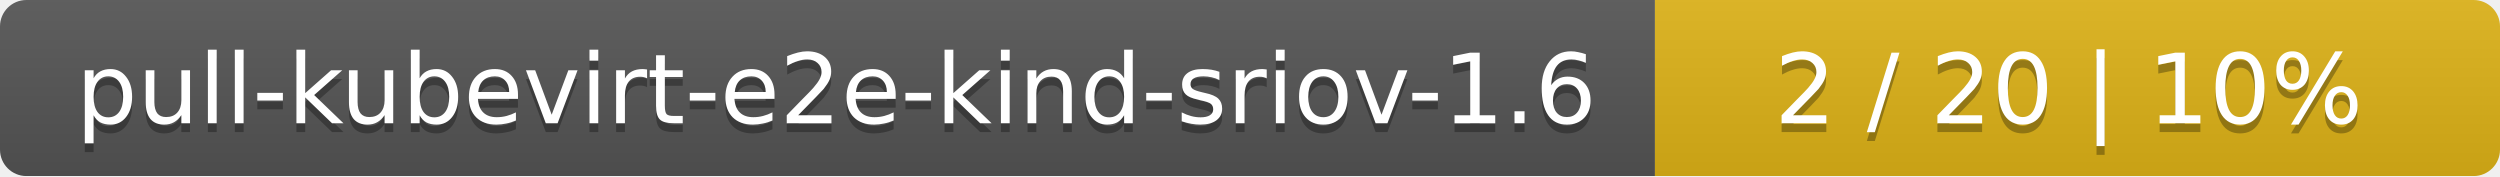
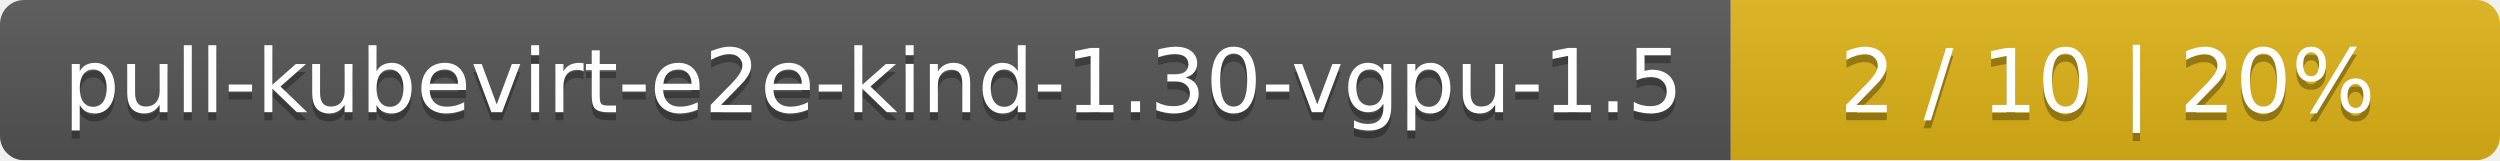
- <svg xmlns="http://www.w3.org/2000/svg" width="284" height="20">
+ <svg xmlns="http://www.w3.org/2000/svg" width="312" height="20">
  <linearGradient id="smooth" x2="0" y2="100%">
    <stop offset="0" stop-color="#bbb" stop-opacity=".1" />
    <stop offset="1" stop-opacity=".1" />
  </linearGradient>
  <mask id="round">
-     <rect width="284" height="20" rx="3" fill="#fff" />
+     <rect width="312" height="20" rx="3" fill="#fff" />
  </mask>
  <g mask="url(#round)">
-     <rect width="188" height="20" fill="#555" />
-     <rect x="188" width="96" height="20" fill="#dfb317" />
-     <rect width="284" height="20" fill="url(#smooth)" />
+     <rect width="216" height="20" fill="#555" />
+     <rect x="216" width="96" height="20" fill="#dfb317" />
+     <rect width="312" height="20" fill="url(#smooth)" />
  </g>
  <g fill="#fff" text-anchor="middle" font-family="DejaVu Sans,Verdana,Geneva,sans-serif" font-size="11">
-     <text x="95" y="15" fill="#010101" fill-opacity=".3">pull-kubevirt-e2e-kind-sriov-1.6</text>
-     <text x="95" y="14">pull-kubevirt-e2e-kind-sriov-1.6</text>
-     <text x="235" y="15" fill="#010101" fill-opacity=".3">2 / 20    |    10%</text>
-     <text x="235" y="14">2 / 20    |    10%</text>
+     <text x="109" y="15" fill="#010101" fill-opacity=".3">pull-kubevirt-e2e-kind-1.30-vgpu-1.5</text>
+     <text x="109" y="14">pull-kubevirt-e2e-kind-1.30-vgpu-1.5</text>
+     <text x="263" y="15" fill="#010101" fill-opacity=".3">2 / 10    |    20%</text>
+     <text x="263" y="14">2 / 10    |    20%</text>
  </g>
</svg>
